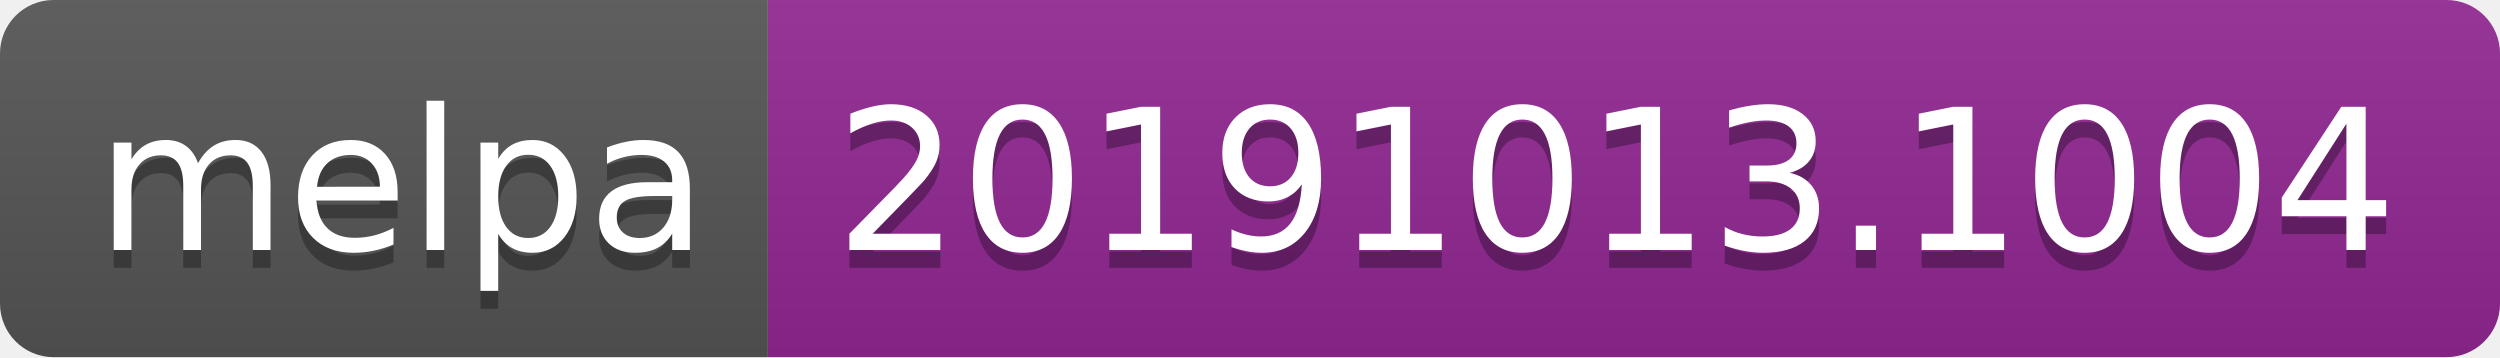
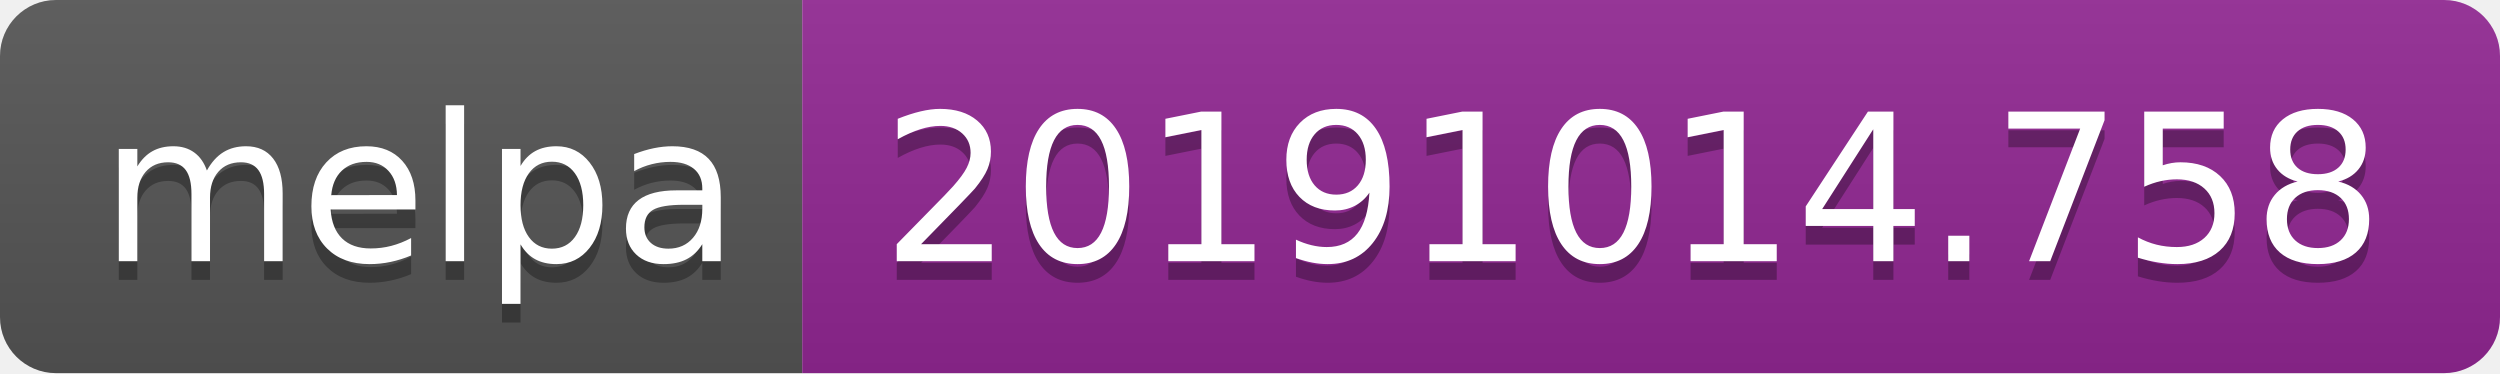
- <svg xmlns="http://www.w3.org/2000/svg" width="140" height="20">
+ <svg xmlns="http://www.w3.org/2000/svg" width="134" height="20">
  <linearGradient id="b" x2="0" y2="100%">
    <stop offset="0" stop-color="#bbb" stop-opacity=".1" />
    <stop offset="1" stop-opacity=".1" />
  </linearGradient>
  <clipPath id="a">
-     <rect width="140" height="20" rx="3" fill="#fff" />
+     <rect width="134" height="20" rx="3" fill="#fff" />
  </clipPath>
  <g clip-path="url(#a)">
    <path fill="#555" d="M0 0h43v20H0z" />
-     <path fill="#922793" d="M43 0h97v20H43z" />
-     <path fill="url(#b)" d="M0 0h140v20H0z" />
+     <path fill="#922793" d="M43 0h91v20H43z" />
+     <path fill="url(#b)" d="M0 0h134v20H0z" />
  </g>
  <g fill="#fff" text-anchor="middle" font-family="DejaVu Sans,Verdana,Geneva,sans-serif" font-size="110">
    <text x="225" y="150" fill="#010101" fill-opacity=".3" transform="scale(.1)" textLength="330">melpa</text>
    <text x="225" y="140" transform="scale(.1)" textLength="330">melpa</text>
-     <text x="905" y="150" fill="#010101" fill-opacity=".3" transform="scale(.1)" textLength="870">20191013.1004</text>
-     <text x="905" y="140" transform="scale(.1)" textLength="870">20191013.1004</text>
+     <text x="875" y="150" fill="#010101" fill-opacity=".3" transform="scale(.1)" textLength="810">20191014.758</text>
+     <text x="875" y="140" transform="scale(.1)" textLength="810">20191014.758</text>
  </g>
</svg>
